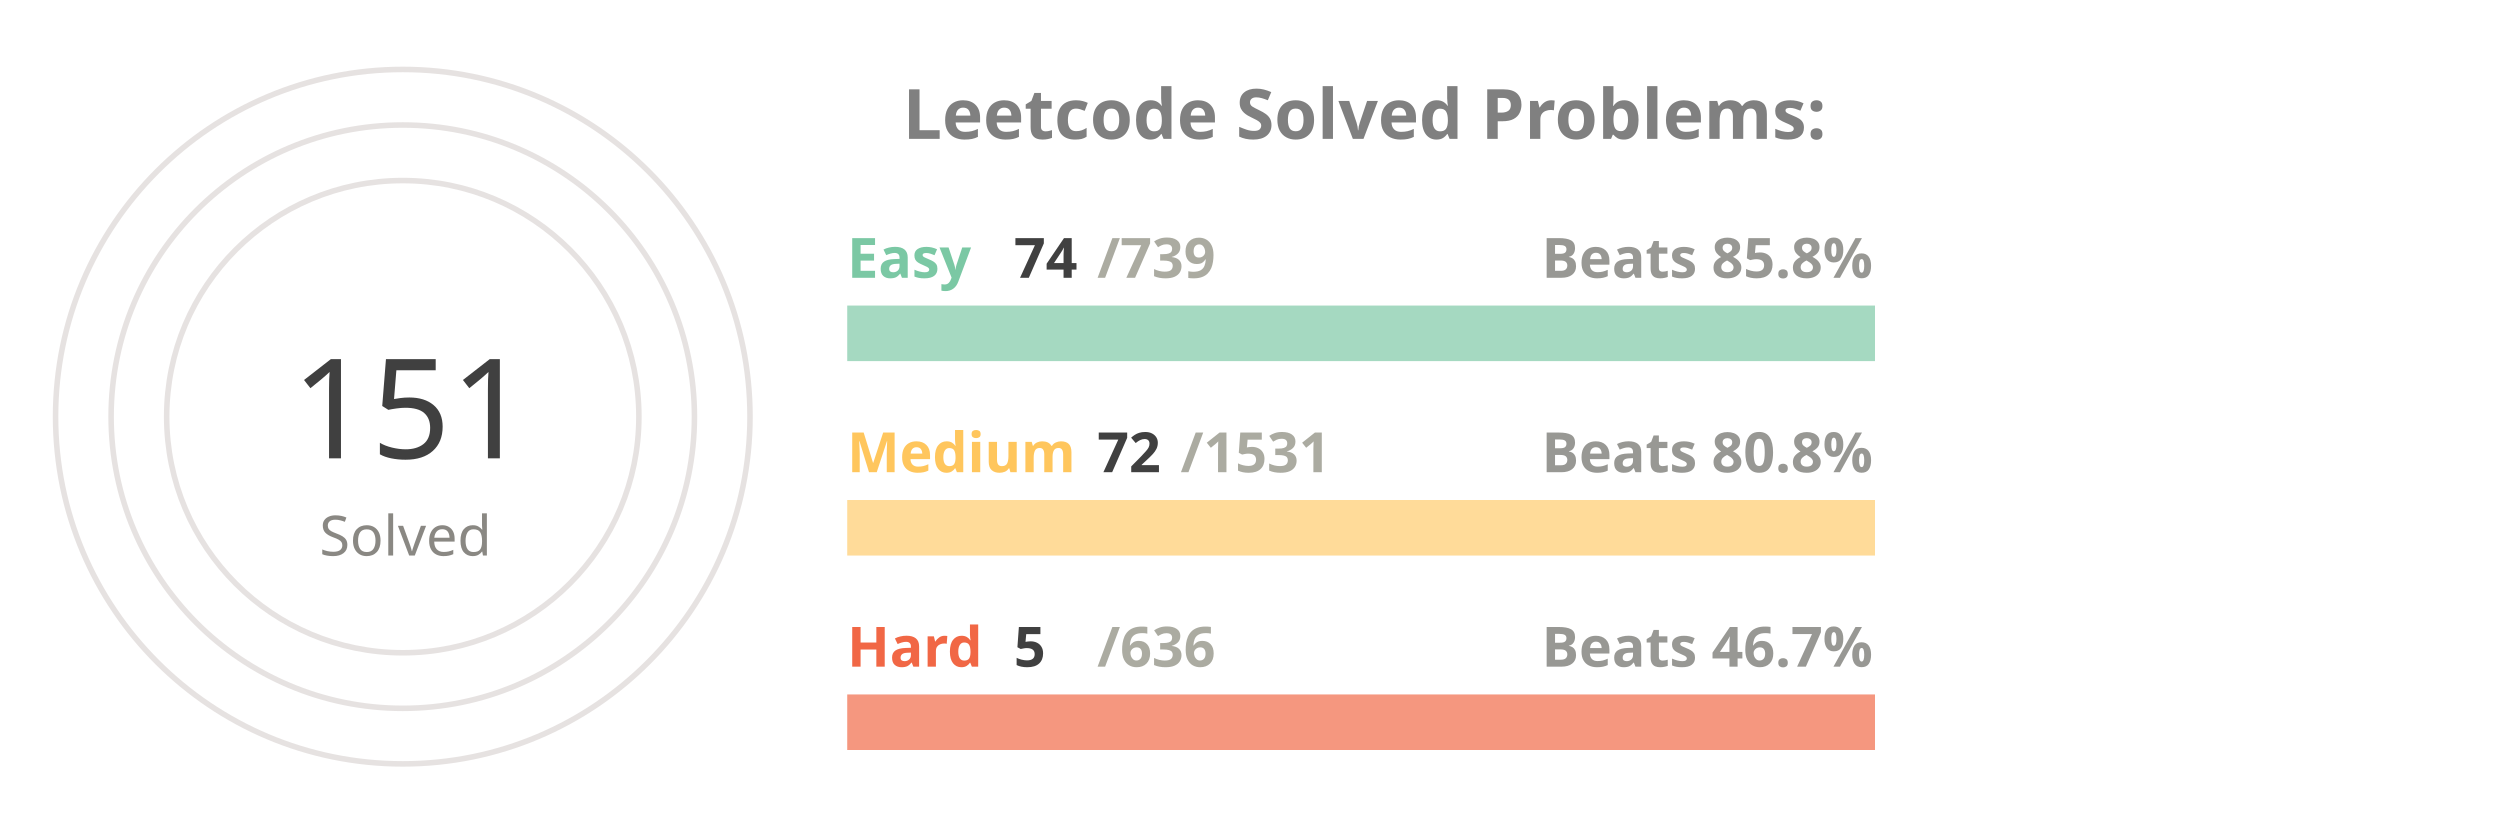
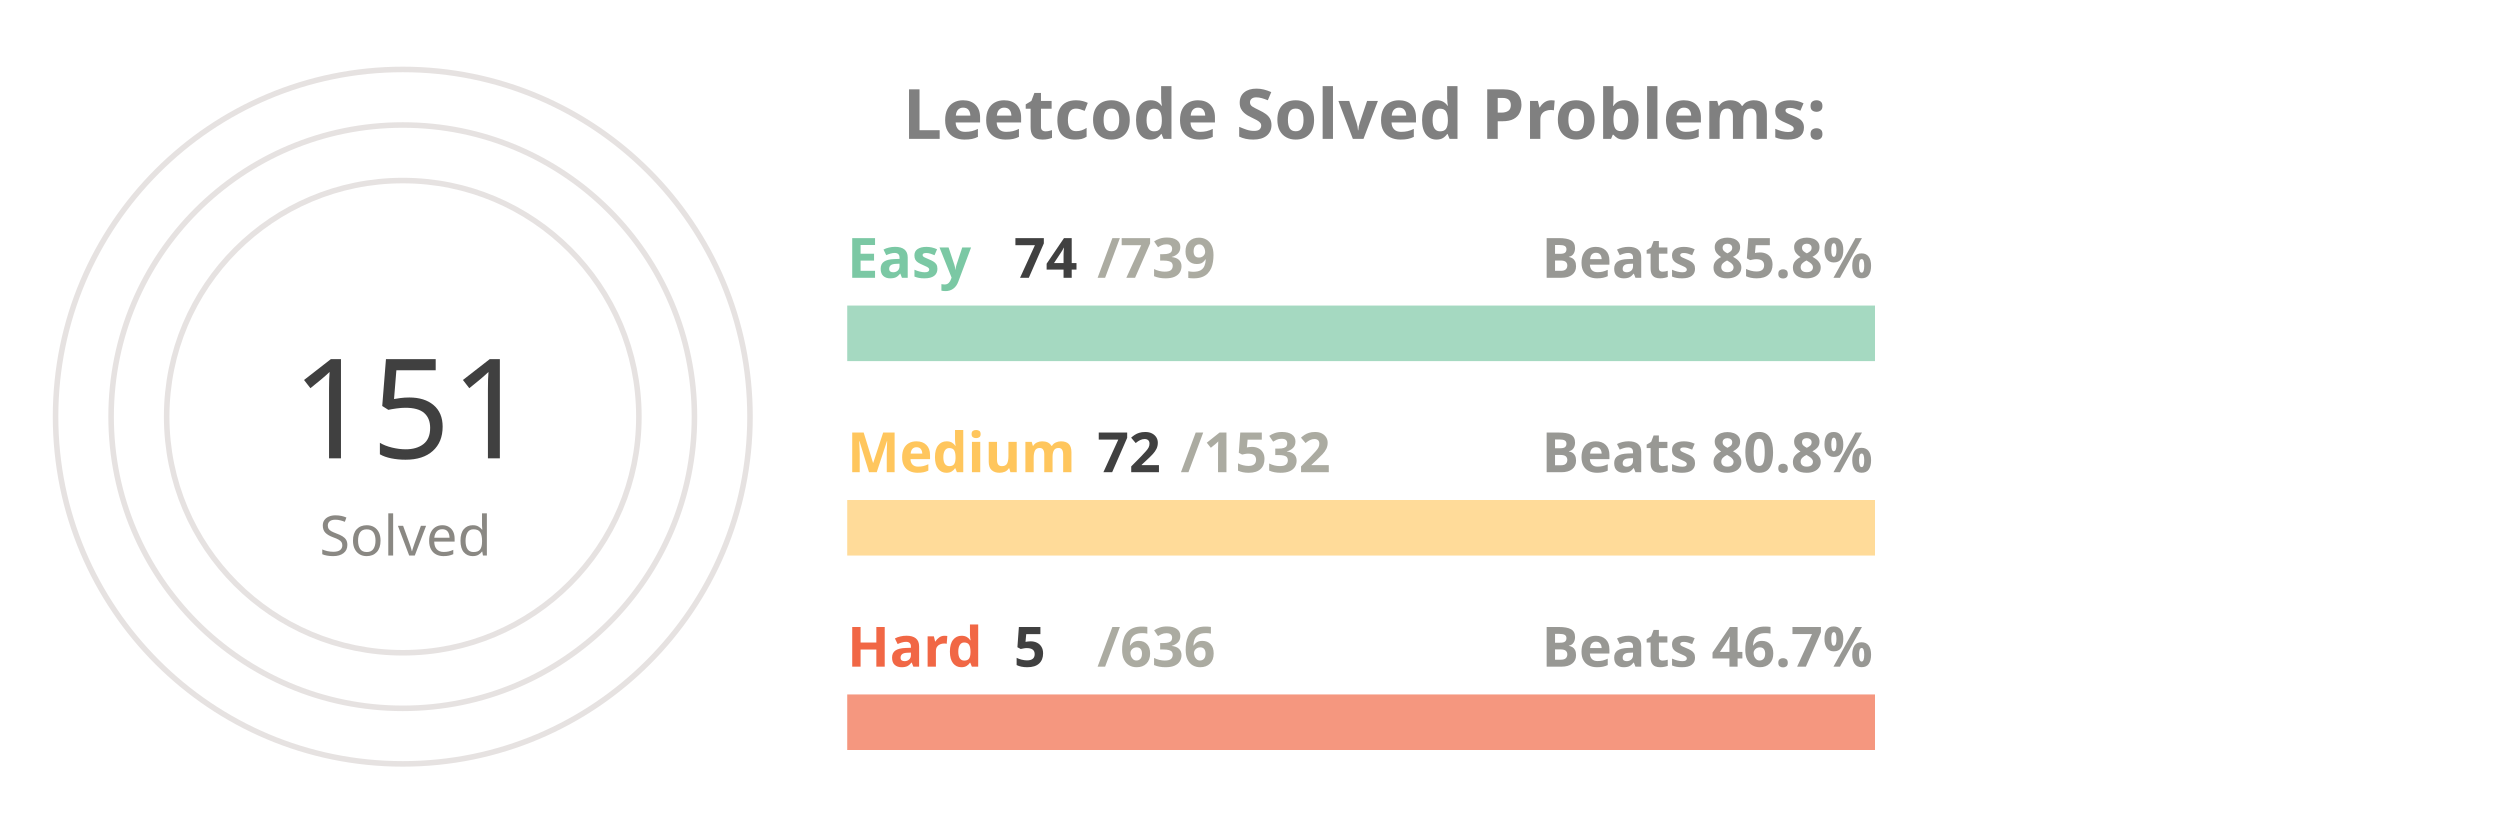
<svg xmlns="http://www.w3.org/2000/svg" viewBox="0 0 650 300" height="200px" width="600px">
  <style>
.label {
	font: bold 25px sans-serif;
	color: #404040;
	-webkit-text-stroke: 1px white;
  }
.name {
	font: bold 20px sans-serif;
	color: #404040;
  }

.line {
	stroke-dasharray: 1000;
	stroke-dashoffset: 1000;
	animation: dash 3.5s ease-in-out forwards;	
	animation-iteration-count: infinite;
	animation-direction: alternate-reverse;
}

.totalSum {
	font: 50px sans-serif;
}

.totalSumLabel {
	font: 20px sans-serif;
}

.path {
	stroke-dasharray: 1000;
	stroke-dashoffset: 1000;
	animation: dash 3.5s ease-in-out forwards;	
	animation-iteration-count: infinite;
	animation-direction: alternate-reverse;
}
  
@keyframes dash {
	to {
		stroke-dashoffset: 0;
	}
}

</style>
  <g stroke="#E6E2E1" fill="none" stroke-width="2">
    <circle cx="20" cy="150" r="125" />
    <circle cx="20" cy="150" r="105" />
    <circle cx="20" cy="150" r="85" />
  </g>
  <g fill="none" stroke-width="20">
    <line x1="180" y1="120" x2="550" y2="120" stroke="#a5d9c1" />
    <line x1="180" y1="190" x2="550" y2="190" stroke="#ffdb99" />
    <line x1="180" y1="260" x2="550" y2="260" stroke="#f5977f" />
  </g>
  <g fill="none" stroke-width="20" class="line">
    <line x1="180" y1="120" x2="217" y2="120" stroke="#7BC8A4" />
    <line x1="180" y1="190" x2="197" y2="190" stroke="#FFC65D" />
    <line x1="180" y1="260" x2="182" y2="260" stroke="#F16745" />
  </g>
  <g fill="none" stroke-width="20" stroke-linecap="round" class="path">
    <path d="M 20 25 A 125 125 45 0 1 93 48" stroke="#7BC8A4" />
    <path d="M 20 45 A 105 105 45 0 1 45 48" stroke="#FFC65D" />
    <path d="M 20 65 A 85 85 45 0 1 20 65" stroke="#F16745" />
  </g>
  <g class="name">
    <text x="180" y="100" fill="#7BC8A4">Easy</text>
    <text x="240" y="100" fill="#404040">74</text>
    <text x="270" y="100" fill="#ABABA1">/739</text>
    <text x="430" y="100" fill="#989894">Beats 85.8%</text>
    <text x="180" y="170" fill="#FFC65D">Medium</text>
    <text x="270" y="170" fill="#404040">72</text>
-     <text x="300" y="170" fill="#ABABA1">/1531</text>
+     <text x="300" y="170" fill="#ABABA1">/1532</text>
    <text x="430" y="170" fill="#989894">Beats 80.8%</text>
    <text x="180" y="240" fill="#F16745">Hard</text>
    <text x="240" y="240" fill="#404040">5</text>
    <text x="270" y="240" fill="#ABABA1">/636</text>
    <text x="430" y="240" fill="#989894">Beats 46.7%</text>
  </g>
  <g>
    <text x="-20" y="165" fill="#404040" class="totalSum">151</text>
    <text x="-10" y="200" fill="#8A8883" class="totalSumLabel">Solved</text>
  </g>
  <g class="label">
    <text x="200" y="50" fill="gray">Leetcode Solved Problems:</text>
  </g>
</svg>
